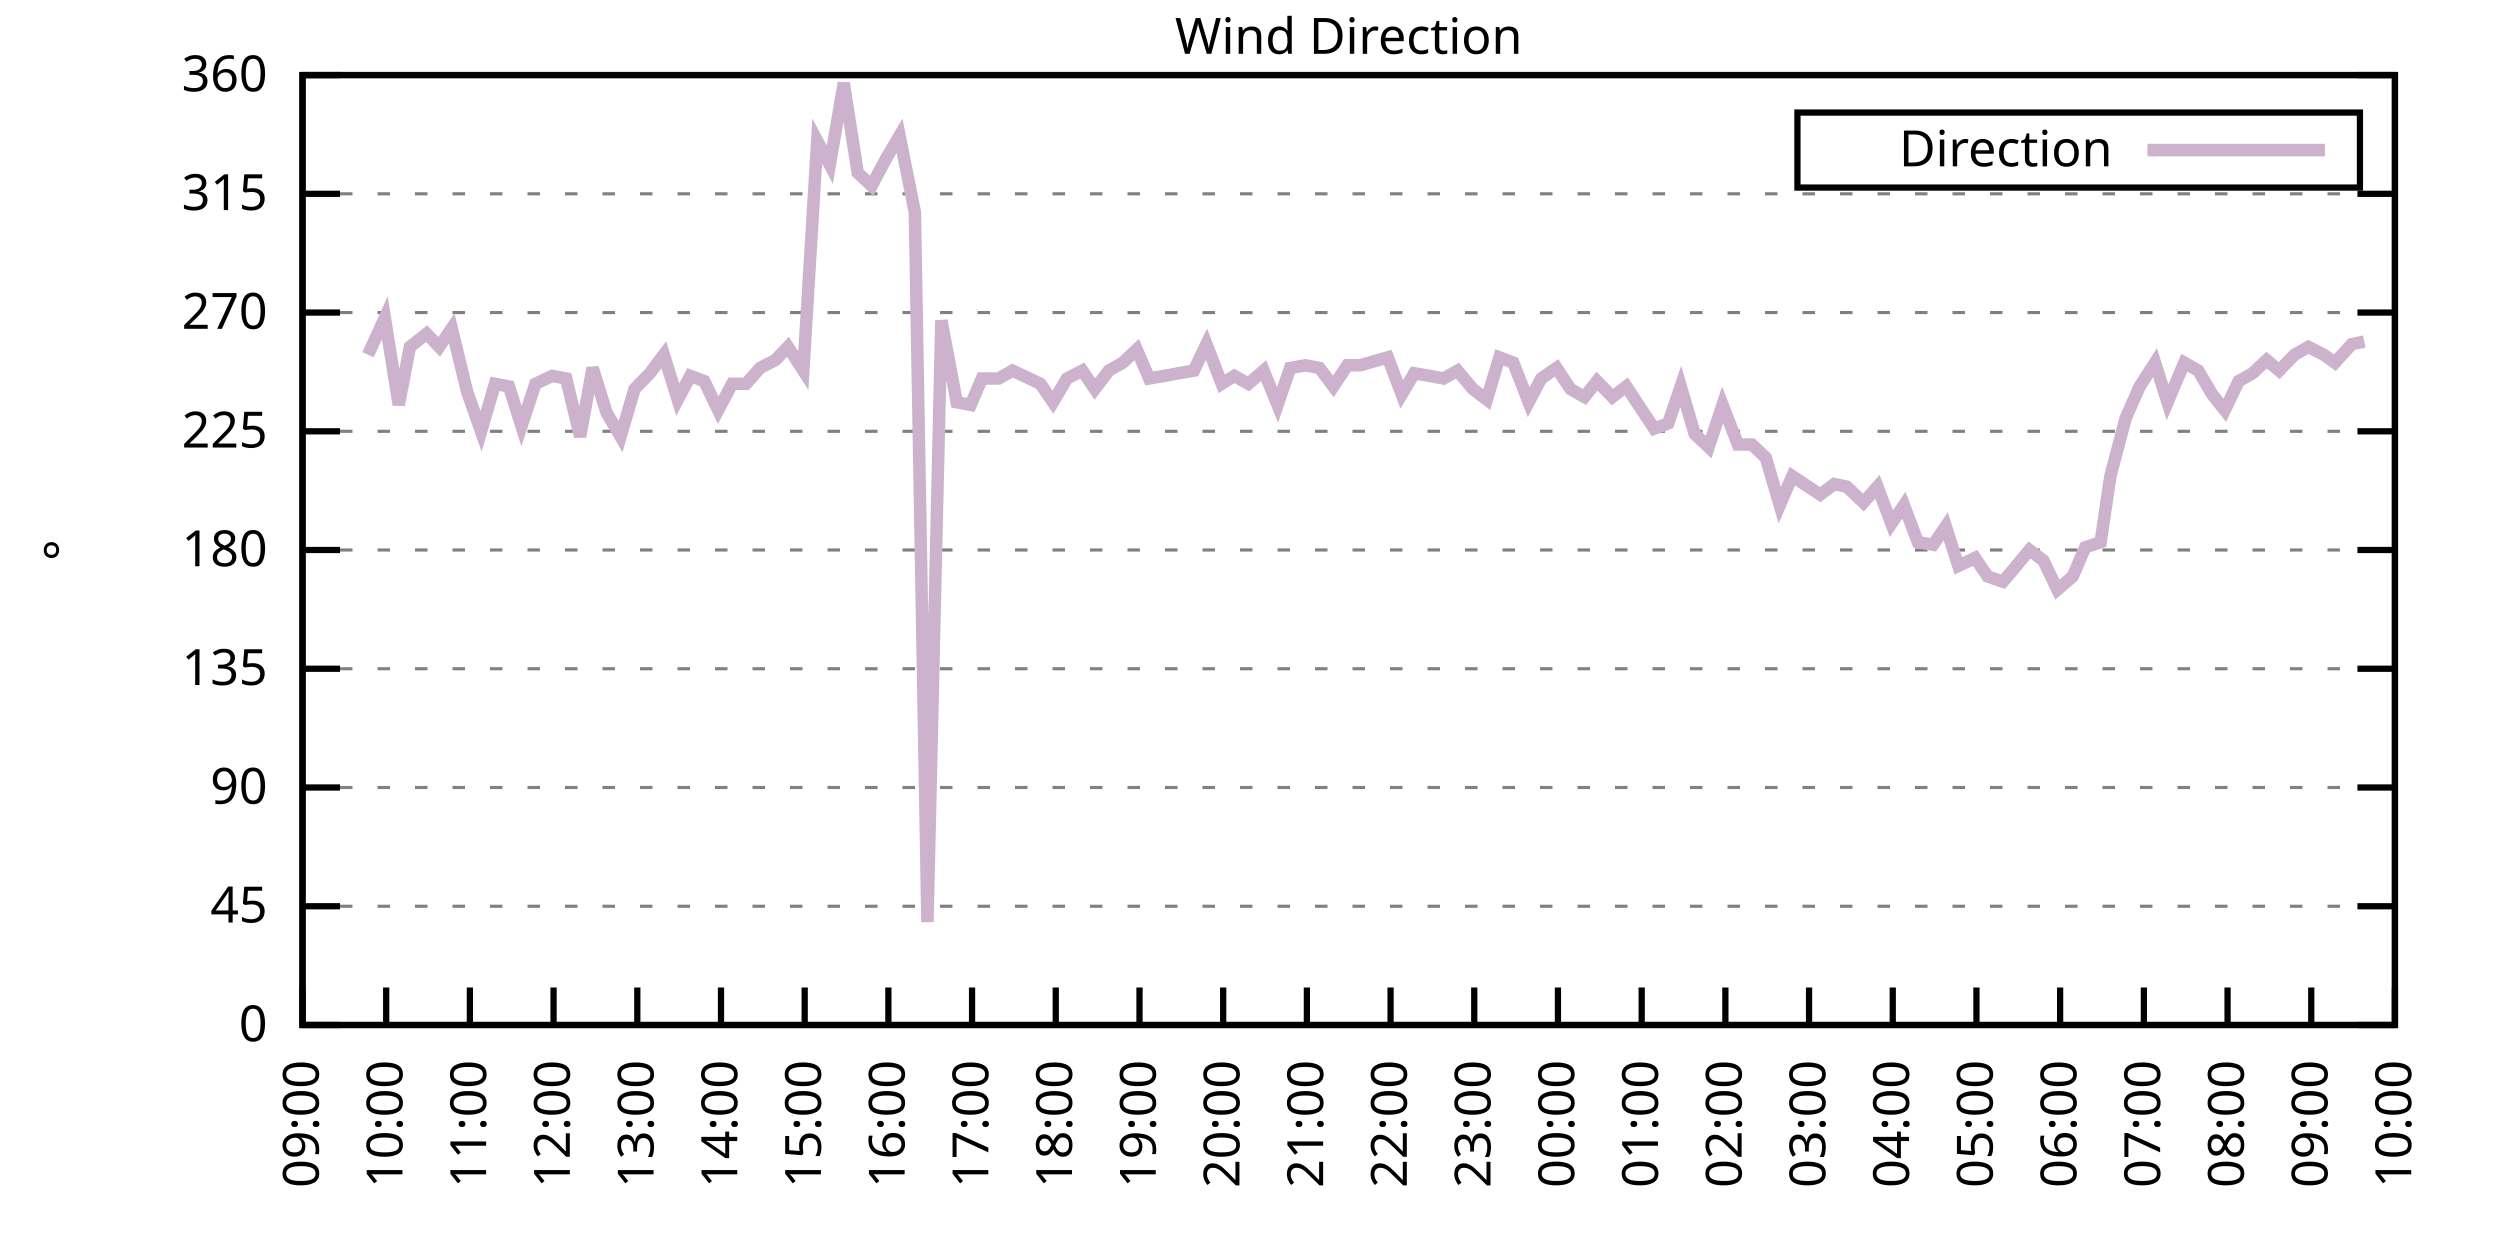
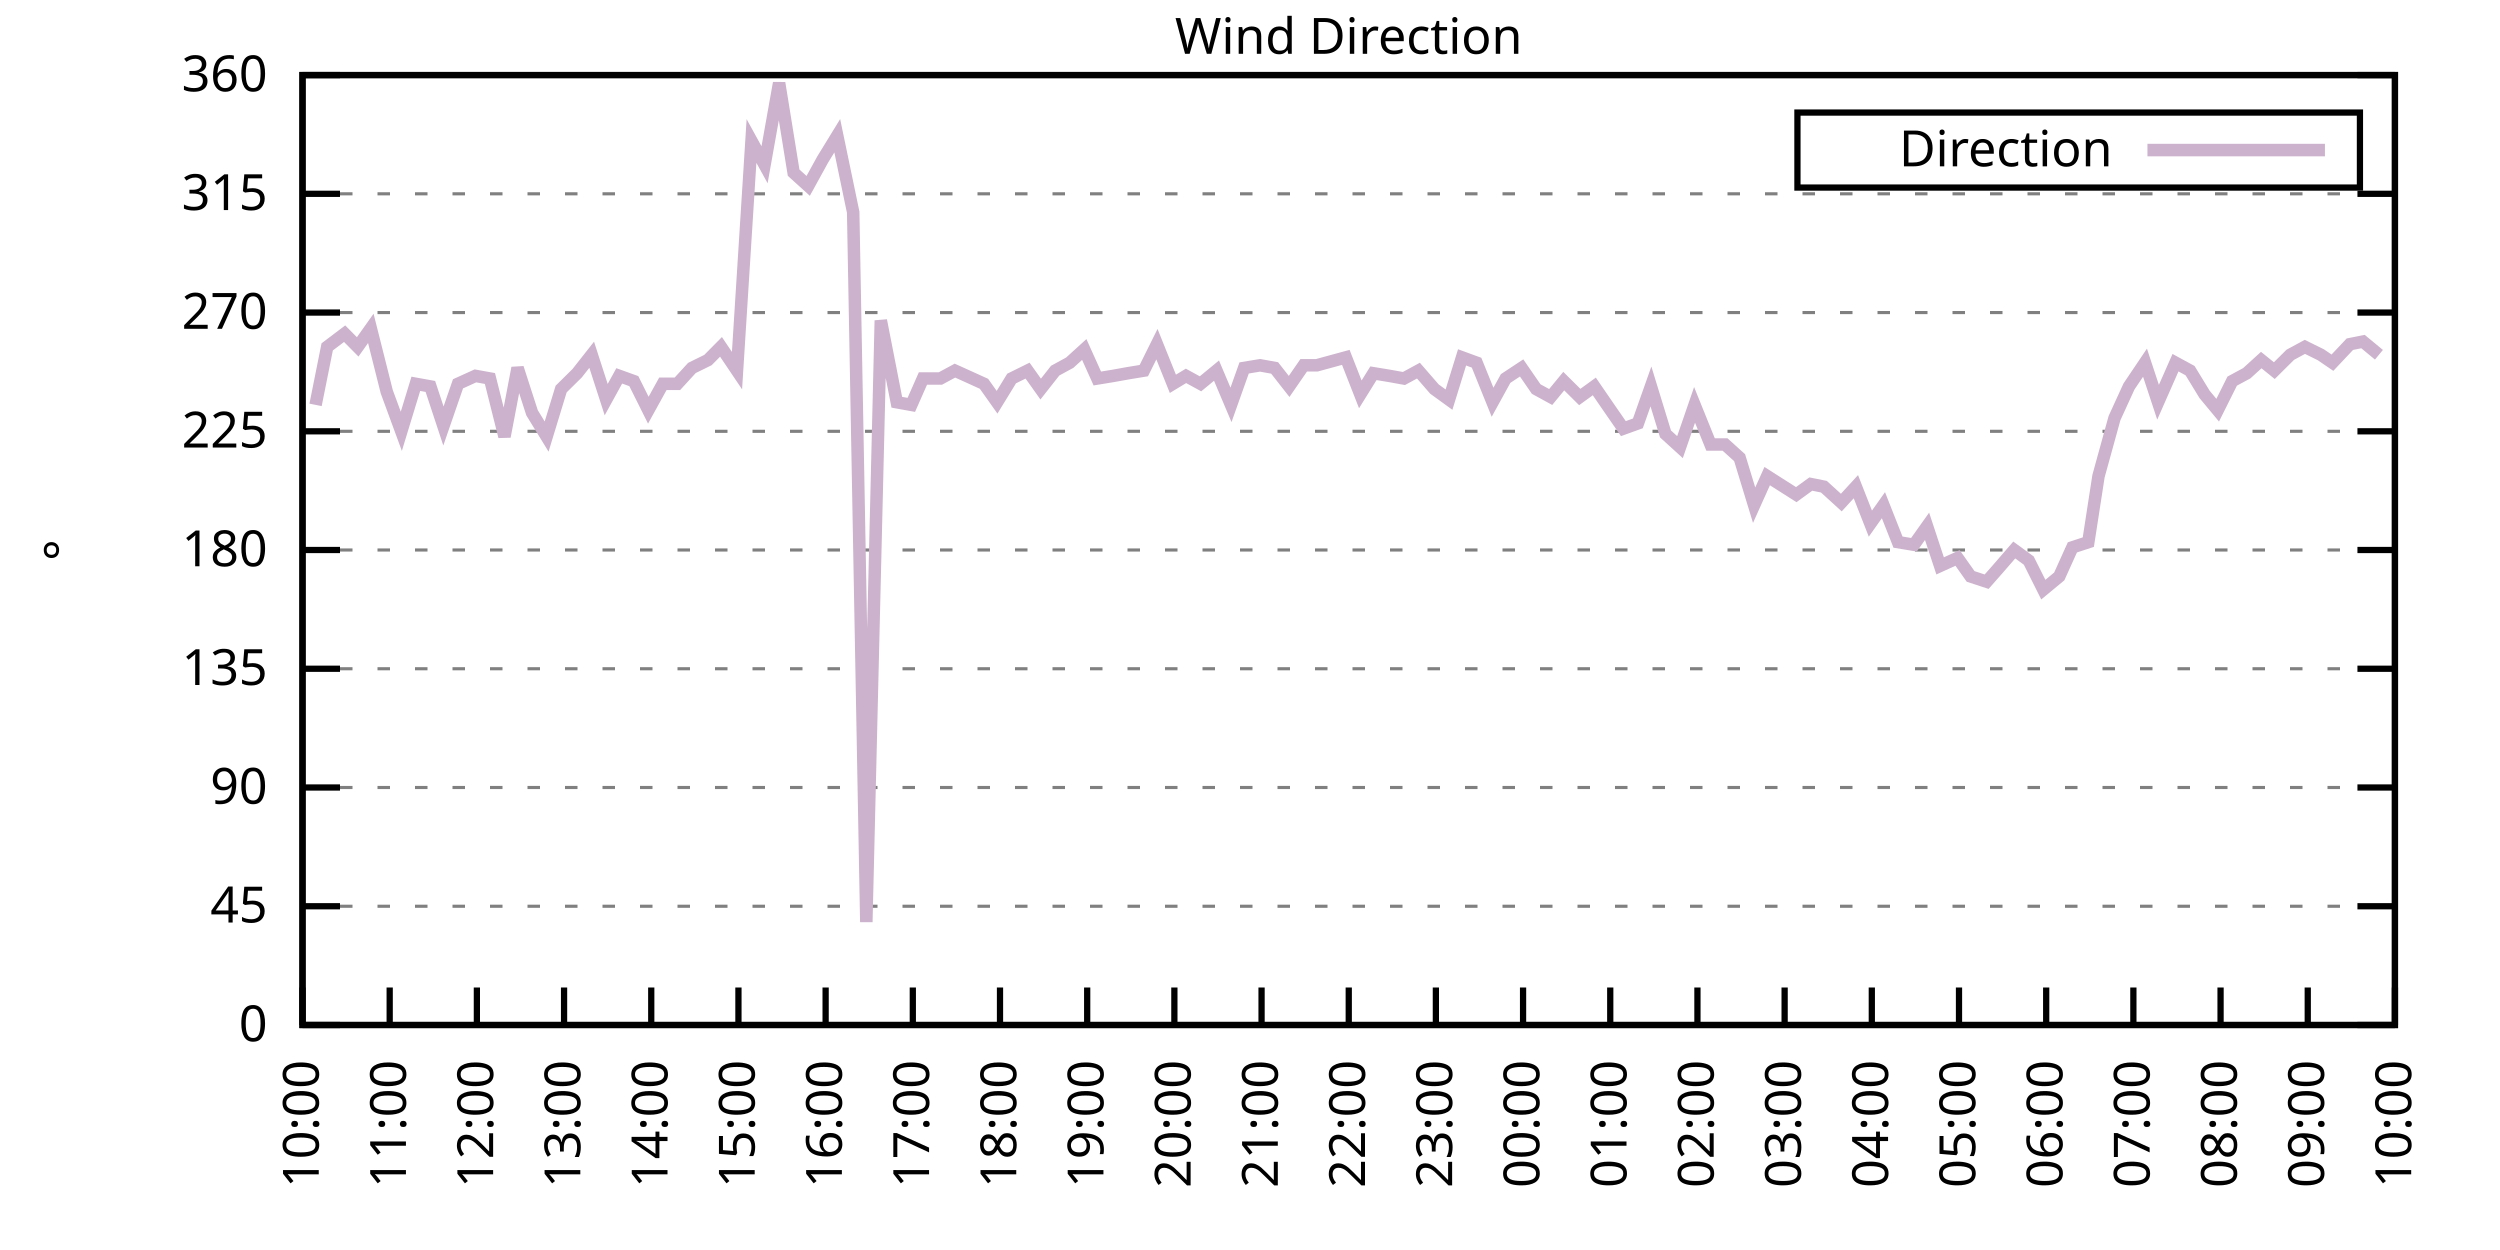
<svg xmlns="http://www.w3.org/2000/svg" xmlns:xlink="http://www.w3.org/1999/xlink" width="400" height="200" viewBox="0 0 400 200">
  <g id="gnuplot_canvas">
    <rect x="0" y="0" width="400" height="200" fill="none" />
    <defs>
      <circle id="gpDot" r="0.5" stroke-width="0.5" stroke="currentColor" />
      <path id="gpPt0" stroke-width="0.333" stroke="currentColor" d="M-1,0 h2 M0,-1 v2" />
      <path id="gpPt1" stroke-width="0.333" stroke="currentColor" d="M-1,-1 L1,1 M1,-1 L-1,1" />
      <path id="gpPt2" stroke-width="0.333" stroke="currentColor" d="M-1,0 L1,0 M0,-1 L0,1 M-1,-1 L1,1 M-1,1 L1,-1" />
      <rect id="gpPt3" stroke-width="0.333" stroke="currentColor" x="-1" y="-1" width="2" height="2" />
      <rect id="gpPt4" stroke-width="0.333" stroke="currentColor" fill="currentColor" x="-1" y="-1" width="2" height="2" />
      <circle id="gpPt5" stroke-width="0.333" stroke="currentColor" cx="0" cy="0" r="1" />
      <use xlink:href="#gpPt5" id="gpPt6" fill="currentColor" stroke="none" />
      <path id="gpPt7" stroke-width="0.333" stroke="currentColor" d="M0,-1.33 L-1.33,0.67 L1.33,0.67 z" />
      <use xlink:href="#gpPt7" id="gpPt8" fill="currentColor" stroke="none" />
      <use xlink:href="#gpPt7" id="gpPt9" stroke="currentColor" transform="rotate(180)" />
      <use xlink:href="#gpPt9" id="gpPt10" fill="currentColor" stroke="none" />
      <use xlink:href="#gpPt3" id="gpPt11" stroke="currentColor" transform="rotate(45)" />
      <use xlink:href="#gpPt11" id="gpPt12" fill="currentColor" stroke="none" />
      <path id="gpPt13" stroke-width="0.333" stroke="currentColor" d="M0,1.330 L1.265,0.411 L0.782,-1.067 L-0.782,-1.076 L-1.265,0.411 z" />
      <use xlink:href="#gpPt13" id="gpPt14" fill="currentColor" stroke="none" />
      <filter id="textbox" filterUnits="objectBoundingBox" x="0" y="0" height="1" width="1">
        <feFlood flood-color="white" flood-opacity="1" result="bgnd" />
        <feComposite in="SourceGraphic" in2="bgnd" operator="atop" />
      </filter>
      <filter id="greybox" filterUnits="objectBoundingBox" x="0" y="0" height="1" width="1">
        <feFlood flood-color="lightgrey" flood-opacity="1" result="grey" />
        <feComposite in="SourceGraphic" in2="grey" operator="atop" />
      </filter>
    </defs>
    <g fill="none" color="white" stroke="currentColor" stroke-width="1.00" stroke-linecap="butt" stroke-linejoin="miter">
</g>
    <g fill="none" color="black" stroke="currentColor" stroke-width="1.00" stroke-linecap="butt" stroke-linejoin="miter">
      <g stroke="none" shape-rendering="crispEdges">
        <polygon fill="rgb(255, 255, 255)" points="48.40,164.00 383.18,164.00 383.18,12.02 48.40,12.02 " />
      </g>
    </g>
    <g fill="none" color="black" stroke="currentColor" stroke-width="1.00" stroke-linecap="butt" stroke-linejoin="miter">
</g>
    <g fill="none" color="black" stroke="black" stroke-width="0.50" stroke-linecap="butt" stroke-linejoin="miter">
</g>
    <g fill="none" color="gray" stroke="currentColor" stroke-width="0.50" stroke-linecap="butt" stroke-linejoin="miter">
      <path stroke="gray" stroke-dasharray="2,4" class="gridline" d="M48.40,164.00 L383.19,164.00  " />
    </g>
    <g fill="none" color="gray" stroke="gray" stroke-width="1.00" stroke-linecap="butt" stroke-linejoin="miter">
</g>
    <g fill="none" color="black" stroke="currentColor" stroke-width="1.00" stroke-linecap="butt" stroke-linejoin="miter">
      <path stroke="black" d="M48.40,164.00 L54.40,164.00 M383.19,164.00 L377.19,164.00  " />
      <g transform="translate(42.80,166.60)" stroke="none" fill="black" font-family="Sans" font-size="8.00" text-anchor="end">
        <text>
          <tspan font-family="Sans"> 0</tspan>
        </text>
      </g>
    </g>
    <g fill="none" color="black" stroke="currentColor" stroke-width="1.00" stroke-linecap="butt" stroke-linejoin="miter">
</g>
    <g fill="none" color="black" stroke="black" stroke-width="0.50" stroke-linecap="butt" stroke-linejoin="miter">
</g>
    <g fill="none" color="gray" stroke="currentColor" stroke-width="0.50" stroke-linecap="butt" stroke-linejoin="miter">
      <path stroke="gray" stroke-dasharray="2,4" class="gridline" d="M48.40,145.00 L383.19,145.00  " />
    </g>
    <g fill="none" color="gray" stroke="gray" stroke-width="1.00" stroke-linecap="butt" stroke-linejoin="miter">
</g>
    <g fill="none" color="black" stroke="currentColor" stroke-width="1.00" stroke-linecap="butt" stroke-linejoin="miter">
      <path stroke="black" d="M48.40,145.00 L54.40,145.00 M383.19,145.00 L377.19,145.00  " />
      <g transform="translate(42.80,147.60)" stroke="none" fill="black" font-family="Sans" font-size="8.00" text-anchor="end">
        <text>
          <tspan font-family="Sans"> 45</tspan>
        </text>
      </g>
    </g>
    <g fill="none" color="black" stroke="currentColor" stroke-width="1.00" stroke-linecap="butt" stroke-linejoin="miter">
</g>
    <g fill="none" color="black" stroke="black" stroke-width="0.50" stroke-linecap="butt" stroke-linejoin="miter">
</g>
    <g fill="none" color="gray" stroke="currentColor" stroke-width="0.50" stroke-linecap="butt" stroke-linejoin="miter">
      <path stroke="gray" stroke-dasharray="2,4" class="gridline" d="M48.40,126.00 L383.19,126.00  " />
    </g>
    <g fill="none" color="gray" stroke="gray" stroke-width="1.00" stroke-linecap="butt" stroke-linejoin="miter">
</g>
    <g fill="none" color="black" stroke="currentColor" stroke-width="1.00" stroke-linecap="butt" stroke-linejoin="miter">
      <path stroke="black" d="M48.40,126.00 L54.40,126.00 M383.19,126.00 L377.19,126.00  " />
      <g transform="translate(42.80,128.60)" stroke="none" fill="black" font-family="Sans" font-size="8.00" text-anchor="end">
        <text>
          <tspan font-family="Sans"> 90</tspan>
        </text>
      </g>
    </g>
    <g fill="none" color="black" stroke="currentColor" stroke-width="1.00" stroke-linecap="butt" stroke-linejoin="miter">
</g>
    <g fill="none" color="black" stroke="black" stroke-width="0.50" stroke-linecap="butt" stroke-linejoin="miter">
</g>
    <g fill="none" color="gray" stroke="currentColor" stroke-width="0.50" stroke-linecap="butt" stroke-linejoin="miter">
      <path stroke="gray" stroke-dasharray="2,4" class="gridline" d="M48.40,107.00 L383.19,107.00  " />
    </g>
    <g fill="none" color="gray" stroke="gray" stroke-width="1.00" stroke-linecap="butt" stroke-linejoin="miter">
</g>
    <g fill="none" color="black" stroke="currentColor" stroke-width="1.00" stroke-linecap="butt" stroke-linejoin="miter">
      <path stroke="black" d="M48.40,107.00 L54.40,107.00 M383.19,107.00 L377.19,107.00  " />
      <g transform="translate(42.80,109.60)" stroke="none" fill="black" font-family="Sans" font-size="8.00" text-anchor="end">
        <text>
          <tspan font-family="Sans"> 135</tspan>
        </text>
      </g>
    </g>
    <g fill="none" color="black" stroke="currentColor" stroke-width="1.00" stroke-linecap="butt" stroke-linejoin="miter">
</g>
    <g fill="none" color="black" stroke="black" stroke-width="0.50" stroke-linecap="butt" stroke-linejoin="miter">
</g>
    <g fill="none" color="gray" stroke="currentColor" stroke-width="0.50" stroke-linecap="butt" stroke-linejoin="miter">
      <path stroke="gray" stroke-dasharray="2,4" class="gridline" d="M48.40,88.00 L383.19,88.00  " />
    </g>
    <g fill="none" color="gray" stroke="gray" stroke-width="1.00" stroke-linecap="butt" stroke-linejoin="miter">
</g>
    <g fill="none" color="black" stroke="currentColor" stroke-width="1.00" stroke-linecap="butt" stroke-linejoin="miter">
      <path stroke="black" d="M48.40,88.00 L54.40,88.00 M383.19,88.00 L377.19,88.00  " />
      <g transform="translate(42.80,90.60)" stroke="none" fill="black" font-family="Sans" font-size="8.00" text-anchor="end">
        <text>
          <tspan font-family="Sans"> 180</tspan>
        </text>
      </g>
    </g>
    <g fill="none" color="black" stroke="currentColor" stroke-width="1.00" stroke-linecap="butt" stroke-linejoin="miter">
</g>
    <g fill="none" color="black" stroke="black" stroke-width="0.50" stroke-linecap="butt" stroke-linejoin="miter">
</g>
    <g fill="none" color="gray" stroke="currentColor" stroke-width="0.50" stroke-linecap="butt" stroke-linejoin="miter">
      <path stroke="gray" stroke-dasharray="2,4" class="gridline" d="M48.40,69.01 L383.19,69.01  " />
    </g>
    <g fill="none" color="gray" stroke="gray" stroke-width="1.00" stroke-linecap="butt" stroke-linejoin="miter">
</g>
    <g fill="none" color="black" stroke="currentColor" stroke-width="1.00" stroke-linecap="butt" stroke-linejoin="miter">
      <path stroke="black" d="M48.40,69.01 L54.40,69.01 M383.19,69.01 L377.19,69.01  " />
      <g transform="translate(42.80,71.61)" stroke="none" fill="black" font-family="Sans" font-size="8.00" text-anchor="end">
        <text>
          <tspan font-family="Sans"> 225</tspan>
        </text>
      </g>
    </g>
    <g fill="none" color="black" stroke="currentColor" stroke-width="1.00" stroke-linecap="butt" stroke-linejoin="miter">
</g>
    <g fill="none" color="black" stroke="black" stroke-width="0.50" stroke-linecap="butt" stroke-linejoin="miter">
</g>
    <g fill="none" color="gray" stroke="currentColor" stroke-width="0.50" stroke-linecap="butt" stroke-linejoin="miter">
      <path stroke="gray" stroke-dasharray="2,4" class="gridline" d="M48.40,50.01 L383.19,50.01  " />
    </g>
    <g fill="none" color="gray" stroke="gray" stroke-width="1.00" stroke-linecap="butt" stroke-linejoin="miter">
</g>
    <g fill="none" color="black" stroke="currentColor" stroke-width="1.00" stroke-linecap="butt" stroke-linejoin="miter">
      <path stroke="black" d="M48.40,50.01 L54.40,50.01 M383.19,50.01 L377.19,50.01  " />
      <g transform="translate(42.80,52.61)" stroke="none" fill="black" font-family="Sans" font-size="8.00" text-anchor="end">
        <text>
          <tspan font-family="Sans"> 270</tspan>
        </text>
      </g>
    </g>
    <g fill="none" color="black" stroke="currentColor" stroke-width="1.00" stroke-linecap="butt" stroke-linejoin="miter">
</g>
    <g fill="none" color="black" stroke="black" stroke-width="0.50" stroke-linecap="butt" stroke-linejoin="miter">
</g>
    <g fill="none" color="gray" stroke="currentColor" stroke-width="0.50" stroke-linecap="butt" stroke-linejoin="miter">
      <path stroke="gray" stroke-dasharray="2,4" class="gridline" d="M48.40,31.01 L383.19,31.01  " />
    </g>
    <g fill="none" color="gray" stroke="gray" stroke-width="1.00" stroke-linecap="butt" stroke-linejoin="miter">
</g>
    <g fill="none" color="black" stroke="currentColor" stroke-width="1.00" stroke-linecap="butt" stroke-linejoin="miter">
      <path stroke="black" d="M48.40,31.01 L54.40,31.01 M383.19,31.01 L377.19,31.01  " />
      <g transform="translate(42.80,33.61)" stroke="none" fill="black" font-family="Sans" font-size="8.00" text-anchor="end">
        <text>
          <tspan font-family="Sans"> 315</tspan>
        </text>
      </g>
    </g>
    <g fill="none" color="black" stroke="currentColor" stroke-width="1.00" stroke-linecap="butt" stroke-linejoin="miter">
</g>
    <g fill="none" color="black" stroke="black" stroke-width="0.50" stroke-linecap="butt" stroke-linejoin="miter">
</g>
    <g fill="none" color="gray" stroke="currentColor" stroke-width="0.50" stroke-linecap="butt" stroke-linejoin="miter">
      <path stroke="gray" stroke-dasharray="2,4" class="gridline" d="M48.40,12.01 L383.19,12.01  " />
    </g>
    <g fill="none" color="gray" stroke="gray" stroke-width="1.00" stroke-linecap="butt" stroke-linejoin="miter">
</g>
    <g fill="none" color="black" stroke="currentColor" stroke-width="1.00" stroke-linecap="butt" stroke-linejoin="miter">
      <path stroke="black" d="M48.40,12.01 L54.40,12.01 M383.19,12.01 L377.19,12.01  " />
      <g transform="translate(42.80,14.61)" stroke="none" fill="black" font-family="Sans" font-size="8.00" text-anchor="end">
        <text>
          <tspan font-family="Sans"> 360</tspan>
        </text>
      </g>
    </g>
    <g fill="none" color="black" stroke="currentColor" stroke-width="1.00" stroke-linecap="butt" stroke-linejoin="miter">
      <path stroke="black" d="M48.40,164.00 L48.40,158.00  " />
      <g transform="translate(51.00,169.60) rotate(270.00)" stroke="none" fill="black" font-family="Sans" font-size="8.00" text-anchor="end">
        <text>
-           <tspan font-family="Sans">09:00</tspan>
-         </text>
-       </g>
-     </g>
-     <g fill="none" color="black" stroke="currentColor" stroke-width="1.00" stroke-linecap="butt" stroke-linejoin="miter">
-       <path stroke="black" d="M61.79,164.00 L61.79,158.00  " />
-       <g transform="translate(64.39,169.60) rotate(270.00)" stroke="none" fill="black" font-family="Sans" font-size="8.00" text-anchor="end">
-         <text>
          <tspan font-family="Sans">10:00</tspan>
        </text>
      </g>
    </g>
    <g fill="none" color="black" stroke="currentColor" stroke-width="1.00" stroke-linecap="butt" stroke-linejoin="miter">
-       <path stroke="black" d="M75.18,164.00 L75.18,158.00  " />
-       <g transform="translate(77.78,169.60) rotate(270.00)" stroke="none" fill="black" font-family="Sans" font-size="8.00" text-anchor="end">
+       <path stroke="black" d="M62.35,164.00 L62.35,158.00  " />
+       <g transform="translate(64.95,169.60) rotate(270.00)" stroke="none" fill="black" font-family="Sans" font-size="8.00" text-anchor="end">
        <text>
          <tspan font-family="Sans">11:00</tspan>
        </text>
      </g>
    </g>
    <g fill="none" color="black" stroke="currentColor" stroke-width="1.00" stroke-linecap="butt" stroke-linejoin="miter">
-       <path stroke="black" d="M88.57,164.00 L88.57,158.00  " />
-       <g transform="translate(91.17,169.60) rotate(270.00)" stroke="none" fill="black" font-family="Sans" font-size="8.00" text-anchor="end">
+       <path stroke="black" d="M76.30,164.00 L76.30,158.00  " />
+       <g transform="translate(78.90,169.60) rotate(270.00)" stroke="none" fill="black" font-family="Sans" font-size="8.00" text-anchor="end">
        <text>
          <tspan font-family="Sans">12:00</tspan>
        </text>
      </g>
    </g>
    <g fill="none" color="black" stroke="currentColor" stroke-width="1.00" stroke-linecap="butt" stroke-linejoin="miter">
-       <path stroke="black" d="M101.97,164.00 L101.97,158.00  " />
-       <g transform="translate(104.57,169.60) rotate(270.00)" stroke="none" fill="black" font-family="Sans" font-size="8.00" text-anchor="end">
+       <path stroke="black" d="M90.25,164.00 L90.25,158.00  " />
+       <g transform="translate(92.85,169.60) rotate(270.00)" stroke="none" fill="black" font-family="Sans" font-size="8.00" text-anchor="end">
        <text>
          <tspan font-family="Sans">13:00</tspan>
        </text>
      </g>
    </g>
    <g fill="none" color="black" stroke="currentColor" stroke-width="1.00" stroke-linecap="butt" stroke-linejoin="miter">
-       <path stroke="black" d="M115.36,164.00 L115.36,158.00  " />
-       <g transform="translate(117.96,169.60) rotate(270.00)" stroke="none" fill="black" font-family="Sans" font-size="8.00" text-anchor="end">
+       <path stroke="black" d="M104.20,164.00 L104.20,158.00  " />
+       <g transform="translate(106.80,169.60) rotate(270.00)" stroke="none" fill="black" font-family="Sans" font-size="8.00" text-anchor="end">
        <text>
          <tspan font-family="Sans">14:00</tspan>
        </text>
      </g>
    </g>
    <g fill="none" color="black" stroke="currentColor" stroke-width="1.00" stroke-linecap="butt" stroke-linejoin="miter">
-       <path stroke="black" d="M128.75,164.00 L128.75,158.00  " />
-       <g transform="translate(131.35,169.60) rotate(270.00)" stroke="none" fill="black" font-family="Sans" font-size="8.00" text-anchor="end">
+       <path stroke="black" d="M118.15,164.00 L118.15,158.00  " />
+       <g transform="translate(120.75,169.60) rotate(270.00)" stroke="none" fill="black" font-family="Sans" font-size="8.00" text-anchor="end">
        <text>
          <tspan font-family="Sans">15:00</tspan>
        </text>
      </g>
    </g>
    <g fill="none" color="black" stroke="currentColor" stroke-width="1.00" stroke-linecap="butt" stroke-linejoin="miter">
-       <path stroke="black" d="M142.14,164.00 L142.14,158.00  " />
-       <g transform="translate(144.74,169.60) rotate(270.00)" stroke="none" fill="black" font-family="Sans" font-size="8.00" text-anchor="end">
+       <path stroke="black" d="M132.10,164.00 L132.10,158.00  " />
+       <g transform="translate(134.70,169.60) rotate(270.00)" stroke="none" fill="black" font-family="Sans" font-size="8.00" text-anchor="end">
        <text>
          <tspan font-family="Sans">16:00</tspan>
        </text>
      </g>
    </g>
    <g fill="none" color="black" stroke="currentColor" stroke-width="1.00" stroke-linecap="butt" stroke-linejoin="miter">
-       <path stroke="black" d="M155.53,164.00 L155.53,158.00  " />
-       <g transform="translate(158.13,169.60) rotate(270.00)" stroke="none" fill="black" font-family="Sans" font-size="8.00" text-anchor="end">
+       <path stroke="black" d="M146.05,164.00 L146.05,158.00  " />
+       <g transform="translate(148.65,169.60) rotate(270.00)" stroke="none" fill="black" font-family="Sans" font-size="8.00" text-anchor="end">
        <text>
          <tspan font-family="Sans">17:00</tspan>
        </text>
      </g>
    </g>
    <g fill="none" color="black" stroke="currentColor" stroke-width="1.00" stroke-linecap="butt" stroke-linejoin="miter">
-       <path stroke="black" d="M168.92,164.00 L168.92,158.00  " />
-       <g transform="translate(171.52,169.60) rotate(270.00)" stroke="none" fill="black" font-family="Sans" font-size="8.00" text-anchor="end">
+       <path stroke="black" d="M160.00,164.00 L160.00,158.00  " />
+       <g transform="translate(162.60,169.60) rotate(270.00)" stroke="none" fill="black" font-family="Sans" font-size="8.00" text-anchor="end">
        <text>
          <tspan font-family="Sans">18:00</tspan>
        </text>
      </g>
    </g>
    <g fill="none" color="black" stroke="currentColor" stroke-width="1.00" stroke-linecap="butt" stroke-linejoin="miter">
-       <path stroke="black" d="M182.32,164.00 L182.32,158.00  " />
-       <g transform="translate(184.92,169.60) rotate(270.00)" stroke="none" fill="black" font-family="Sans" font-size="8.00" text-anchor="end">
+       <path stroke="black" d="M173.95,164.00 L173.95,158.00  " />
+       <g transform="translate(176.55,169.60) rotate(270.00)" stroke="none" fill="black" font-family="Sans" font-size="8.00" text-anchor="end">
        <text>
          <tspan font-family="Sans">19:00</tspan>
        </text>
      </g>
    </g>
    <g fill="none" color="black" stroke="currentColor" stroke-width="1.00" stroke-linecap="butt" stroke-linejoin="miter">
-       <path stroke="black" d="M195.71,164.00 L195.71,158.00  " />
-       <g transform="translate(198.31,169.60) rotate(270.00)" stroke="none" fill="black" font-family="Sans" font-size="8.00" text-anchor="end">
+       <path stroke="black" d="M187.90,164.00 L187.90,158.00  " />
+       <g transform="translate(190.50,169.60) rotate(270.00)" stroke="none" fill="black" font-family="Sans" font-size="8.00" text-anchor="end">
        <text>
          <tspan font-family="Sans">20:00</tspan>
        </text>
      </g>
    </g>
    <g fill="none" color="black" stroke="currentColor" stroke-width="1.00" stroke-linecap="butt" stroke-linejoin="miter">
-       <path stroke="black" d="M209.10,164.00 L209.10,158.00  " />
-       <g transform="translate(211.70,169.60) rotate(270.00)" stroke="none" fill="black" font-family="Sans" font-size="8.00" text-anchor="end">
+       <path stroke="black" d="M201.85,164.00 L201.85,158.00  " />
+       <g transform="translate(204.45,169.60) rotate(270.00)" stroke="none" fill="black" font-family="Sans" font-size="8.00" text-anchor="end">
        <text>
          <tspan font-family="Sans">21:00</tspan>
        </text>
      </g>
    </g>
    <g fill="none" color="black" stroke="currentColor" stroke-width="1.00" stroke-linecap="butt" stroke-linejoin="miter">
-       <path stroke="black" d="M222.49,164.00 L222.49,158.00  " />
-       <g transform="translate(225.09,169.60) rotate(270.00)" stroke="none" fill="black" font-family="Sans" font-size="8.00" text-anchor="end">
+       <path stroke="black" d="M215.80,164.00 L215.80,158.00  " />
+       <g transform="translate(218.40,169.60) rotate(270.00)" stroke="none" fill="black" font-family="Sans" font-size="8.00" text-anchor="end">
        <text>
          <tspan font-family="Sans">22:00</tspan>
        </text>
      </g>
    </g>
    <g fill="none" color="black" stroke="currentColor" stroke-width="1.00" stroke-linecap="butt" stroke-linejoin="miter">
-       <path stroke="black" d="M235.88,164.00 L235.88,158.00  " />
-       <g transform="translate(238.48,169.60) rotate(270.00)" stroke="none" fill="black" font-family="Sans" font-size="8.00" text-anchor="end">
+       <path stroke="black" d="M229.74,164.00 L229.74,158.00  " />
+       <g transform="translate(232.34,169.60) rotate(270.00)" stroke="none" fill="black" font-family="Sans" font-size="8.00" text-anchor="end">
        <text>
          <tspan font-family="Sans">23:00</tspan>
        </text>
      </g>
    </g>
    <g fill="none" color="black" stroke="currentColor" stroke-width="1.00" stroke-linecap="butt" stroke-linejoin="miter">
-       <path stroke="black" d="M249.27,164.00 L249.27,158.00  " />
-       <g transform="translate(251.87,169.60) rotate(270.00)" stroke="none" fill="black" font-family="Sans" font-size="8.00" text-anchor="end">
+       <path stroke="black" d="M243.69,164.00 L243.69,158.00  " />
+       <g transform="translate(246.29,169.60) rotate(270.00)" stroke="none" fill="black" font-family="Sans" font-size="8.00" text-anchor="end">
        <text>
          <tspan font-family="Sans">00:00</tspan>
        </text>
      </g>
    </g>
    <g fill="none" color="black" stroke="currentColor" stroke-width="1.00" stroke-linecap="butt" stroke-linejoin="miter">
-       <path stroke="black" d="M262.67,164.00 L262.67,158.00  " />
-       <g transform="translate(265.27,169.60) rotate(270.00)" stroke="none" fill="black" font-family="Sans" font-size="8.00" text-anchor="end">
+       <path stroke="black" d="M257.64,164.00 L257.64,158.00  " />
+       <g transform="translate(260.24,169.60) rotate(270.00)" stroke="none" fill="black" font-family="Sans" font-size="8.00" text-anchor="end">
        <text>
          <tspan font-family="Sans">01:00</tspan>
        </text>
      </g>
    </g>
    <g fill="none" color="black" stroke="currentColor" stroke-width="1.00" stroke-linecap="butt" stroke-linejoin="miter">
-       <path stroke="black" d="M276.06,164.00 L276.06,158.00  " />
-       <g transform="translate(278.66,169.60) rotate(270.00)" stroke="none" fill="black" font-family="Sans" font-size="8.00" text-anchor="end">
+       <path stroke="black" d="M271.59,164.00 L271.59,158.00  " />
+       <g transform="translate(274.19,169.60) rotate(270.00)" stroke="none" fill="black" font-family="Sans" font-size="8.00" text-anchor="end">
        <text>
          <tspan font-family="Sans">02:00</tspan>
        </text>
      </g>
    </g>
    <g fill="none" color="black" stroke="currentColor" stroke-width="1.00" stroke-linecap="butt" stroke-linejoin="miter">
-       <path stroke="black" d="M289.45,164.00 L289.45,158.00  " />
-       <g transform="translate(292.05,169.60) rotate(270.00)" stroke="none" fill="black" font-family="Sans" font-size="8.00" text-anchor="end">
+       <path stroke="black" d="M285.54,164.00 L285.54,158.00  " />
+       <g transform="translate(288.14,169.60) rotate(270.00)" stroke="none" fill="black" font-family="Sans" font-size="8.00" text-anchor="end">
        <text>
          <tspan font-family="Sans">03:00</tspan>
        </text>
      </g>
    </g>
    <g fill="none" color="black" stroke="currentColor" stroke-width="1.00" stroke-linecap="butt" stroke-linejoin="miter">
-       <path stroke="black" d="M302.84,164.00 L302.84,158.00  " />
-       <g transform="translate(305.44,169.60) rotate(270.00)" stroke="none" fill="black" font-family="Sans" font-size="8.00" text-anchor="end">
+       <path stroke="black" d="M299.49,164.00 L299.49,158.00  " />
+       <g transform="translate(302.09,169.60) rotate(270.00)" stroke="none" fill="black" font-family="Sans" font-size="8.00" text-anchor="end">
        <text>
          <tspan font-family="Sans">04:00</tspan>
        </text>
      </g>
    </g>
    <g fill="none" color="black" stroke="currentColor" stroke-width="1.00" stroke-linecap="butt" stroke-linejoin="miter">
-       <path stroke="black" d="M316.23,164.00 L316.23,158.00  " />
-       <g transform="translate(318.83,169.60) rotate(270.00)" stroke="none" fill="black" font-family="Sans" font-size="8.00" text-anchor="end">
+       <path stroke="black" d="M313.44,164.00 L313.44,158.00  " />
+       <g transform="translate(316.04,169.60) rotate(270.00)" stroke="none" fill="black" font-family="Sans" font-size="8.00" text-anchor="end">
        <text>
          <tspan font-family="Sans">05:00</tspan>
        </text>
      </g>
    </g>
    <g fill="none" color="black" stroke="currentColor" stroke-width="1.00" stroke-linecap="butt" stroke-linejoin="miter">
-       <path stroke="black" d="M329.62,164.00 L329.62,158.00  " />
-       <g transform="translate(332.22,169.60) rotate(270.00)" stroke="none" fill="black" font-family="Sans" font-size="8.00" text-anchor="end">
+       <path stroke="black" d="M327.39,164.00 L327.39,158.00  " />
+       <g transform="translate(329.99,169.60) rotate(270.00)" stroke="none" fill="black" font-family="Sans" font-size="8.00" text-anchor="end">
        <text>
          <tspan font-family="Sans">06:00</tspan>
        </text>
      </g>
    </g>
    <g fill="none" color="black" stroke="currentColor" stroke-width="1.00" stroke-linecap="butt" stroke-linejoin="miter">
-       <path stroke="black" d="M343.02,164.00 L343.02,158.00  " />
-       <g transform="translate(345.62,169.60) rotate(270.00)" stroke="none" fill="black" font-family="Sans" font-size="8.00" text-anchor="end">
+       <path stroke="black" d="M341.34,164.00 L341.34,158.00  " />
+       <g transform="translate(343.94,169.60) rotate(270.00)" stroke="none" fill="black" font-family="Sans" font-size="8.00" text-anchor="end">
        <text>
          <tspan font-family="Sans">07:00</tspan>
        </text>
      </g>
    </g>
    <g fill="none" color="black" stroke="currentColor" stroke-width="1.00" stroke-linecap="butt" stroke-linejoin="miter">
-       <path stroke="black" d="M356.41,164.00 L356.41,158.00  " />
-       <g transform="translate(359.01,169.60) rotate(270.00)" stroke="none" fill="black" font-family="Sans" font-size="8.00" text-anchor="end">
+       <path stroke="black" d="M355.29,164.00 L355.29,158.00  " />
+       <g transform="translate(357.89,169.60) rotate(270.00)" stroke="none" fill="black" font-family="Sans" font-size="8.00" text-anchor="end">
        <text>
          <tspan font-family="Sans">08:00</tspan>
        </text>
      </g>
    </g>
    <g fill="none" color="black" stroke="currentColor" stroke-width="1.00" stroke-linecap="butt" stroke-linejoin="miter">
-       <path stroke="black" d="M369.80,164.00 L369.80,158.00  " />
-       <g transform="translate(372.40,169.60) rotate(270.00)" stroke="none" fill="black" font-family="Sans" font-size="8.00" text-anchor="end">
+       <path stroke="black" d="M369.24,164.00 L369.24,158.00  " />
+       <g transform="translate(371.84,169.60) rotate(270.00)" stroke="none" fill="black" font-family="Sans" font-size="8.00" text-anchor="end">
        <text>
          <tspan font-family="Sans">09:00</tspan>
        </text>
      </g>
    </g>
    <g fill="none" color="black" stroke="currentColor" stroke-width="1.00" stroke-linecap="butt" stroke-linejoin="miter">
      <path stroke="black" d="M383.19,164.00 L383.19,158.00  " />
      <g transform="translate(385.79,169.60) rotate(270.00)" stroke="none" fill="black" font-family="Sans" font-size="8.00" text-anchor="end">
        <text>
          <tspan font-family="Sans">10:00</tspan>
        </text>
      </g>
    </g>
    <g fill="none" color="black" stroke="currentColor" stroke-width="1.00" stroke-linecap="butt" stroke-linejoin="miter">
</g>
    <g fill="none" color="black" stroke="currentColor" stroke-width="1.00" stroke-linecap="butt" stroke-linejoin="miter">
      <path stroke="black" d="M48.40,12.01 L48.40,164.00 L383.19,164.00 L383.19,12.01 L48.40,12.01 Z  " />
    </g>
    <g fill="none" color="black" stroke="currentColor" stroke-width="1.00" stroke-linecap="butt" stroke-linejoin="miter">
</g>
    <g fill="none" color="black" stroke="currentColor" stroke-width="1.00" stroke-linecap="butt" stroke-linejoin="miter">
      <path stroke="black" d="M287.59,30.01 L287.59,18.01 L377.59,18.01 L377.59,30.01 L287.59,30.01 Z  " />
    </g>
    <g id="Wind_direction_plot_1">
      <g fill="none" color="white" stroke="black" stroke-width="2.00" stroke-linecap="butt" stroke-linejoin="miter">
</g>
      <g fill="none" color="black" stroke="currentColor" stroke-width="2.00" stroke-linecap="butt" stroke-linejoin="miter">
        <g transform="translate(337.99,26.61)" stroke="none" fill="black" font-family="Sans" font-size="8.00" text-anchor="end">
          <text>
            <tspan font-family="Sans">Direction</tspan>
          </text>
        </g>
      </g>
      <g fill="none" color="black" stroke="currentColor" stroke-width="2.00" stroke-linecap="butt" stroke-linejoin="miter">
-         <path stroke="rgb(204, 178, 204)" d="M343.59,24.01 L371.99,24.01 M58.89,56.76 L61.57,50.85 L63.80,64.78 L65.59,55.50 L68.26,53.39 L70.27,55.50   L72.28,52.54 L74.74,62.67 L76.97,69.01 L79.20,61.41 L81.43,61.83 L83.44,68.16 L85.67,61.41 L88.35,60.14   L90.58,60.56 L92.82,69.85 L94.82,58.87 L97.06,66.05 L99.29,69.85 L101.52,62.25 L103.98,59.72 L106.21,56.76   L108.44,63.94 L110.45,60.14 L112.68,60.98 L114.91,65.63 L117.14,61.41 L119.38,61.41 L121.61,58.87 L124.06,57.61   L126.07,55.50 L128.53,59.30 L130.76,22.56 L132.77,26.36 L135.00,13.28 L137.23,27.63 L139.46,29.74 L141.69,25.52   L143.93,21.72 L146.38,33.96 L148.39,147.53 L150.62,51.27 L153.08,64.36 L155.31,64.78 L157.10,60.56 L159.77,60.56   L162.01,59.30 L163.79,60.14 L166.47,61.41 L168.48,64.36 L170.71,60.56 L173.17,59.30 L175.17,62.25 L177.41,59.30   L179.64,58.03 L181.87,55.92 L183.88,60.56 L186.33,60.14 L188.57,59.72 L191.02,59.30 L193.03,55.07 L195.48,61.41   L197.49,60.14 L199.73,61.41 L202.18,59.30 L204.41,64.78 L206.42,58.87 L208.88,58.45 L211.11,58.87 L213.34,61.83   L215.57,58.45 L217.58,58.45 L222.04,57.18 L224.28,63.10 L226.29,59.72 L228.74,60.14 L230.97,60.56 L233.20,59.30   L235.66,62.25 L237.89,63.94 L239.90,57.18 L242.13,58.03 L244.59,64.36 L246.60,60.56 L249.05,58.87 L251.28,62.25   L253.51,63.52 L255.52,60.98 L257.98,63.52 L260.21,61.83 L262.44,65.21 L264.67,68.58 L266.91,67.74 L268.92,61.83   L271.15,69.43 L273.38,71.54 L275.61,64.78 L278.07,71.12 L280.30,71.12 L282.53,73.23 L284.76,80.83 L286.77,76.18   L291.23,79.14 L293.47,77.45 L295.48,77.87 L298.15,80.41 L300.39,77.87 L302.62,83.78 L304.63,80.83 L306.86,86.74   L309.31,87.16 L311.32,84.21 L313.33,90.54 L316.01,89.27 L318.02,92.23 L320.47,93.07 L322.26,90.96 L324.71,88.00   L326.95,89.69 L329.18,94.34 L331.63,92.23 L333.64,87.58 L336.10,86.74 L337.66,76.18 L340.11,66.90 L342.35,61.83   L344.80,58.03 L346.81,64.36 L349.49,58.03 L351.72,59.30 L353.95,63.10 L355.96,65.63 L358.19,60.98 L360.42,59.72   L362.66,57.61 L364.66,59.30 L367.12,56.76 L369.35,55.50 L371.81,56.76 L373.59,58.03 L376.27,55.07 L378.28,54.65    " />
+         <path stroke="rgb(204, 178, 204)" d="M343.59,24.01 L371.99,24.01 M50.49,64.78 L52.35,55.50 L55.14,53.39 L57.23,55.50 L59.33,52.54 L61.88,62.67   L64.21,69.01 L66.53,61.41 L68.86,61.83 L70.95,68.16 L73.28,61.41 L76.07,60.14 L78.39,60.56 L80.72,69.85   L82.81,58.87 L85.13,66.05 L87.46,69.85 L89.78,62.25 L92.34,59.72 L94.67,56.76 L96.99,63.94 L99.08,60.14   L101.41,60.98 L103.73,65.63 L106.06,61.41 L108.38,61.41 L110.71,58.87 L113.27,57.61 L115.36,55.50 L117.92,59.30   L120.24,22.56 L122.33,26.36 L124.66,13.28 L126.98,27.63 L129.31,29.74 L131.63,25.52 L133.96,21.72 L136.51,33.96   L138.61,147.53 L140.93,51.27 L143.49,64.36 L145.81,64.78 L147.67,60.56 L150.46,60.56 L152.79,59.30 L154.65,60.14   L157.44,61.41 L159.53,64.36 L161.86,60.56 L164.41,59.30 L166.51,62.25 L168.83,59.30 L171.16,58.03 L173.48,55.92   L175.57,60.56 L178.13,60.14 L180.46,59.72 L183.01,59.30 L185.11,55.07 L187.66,61.41 L189.76,60.14 L192.08,61.41   L194.64,59.30 L196.96,64.78 L199.06,58.87 L201.61,58.45 L203.94,58.87 L206.26,61.83 L208.59,58.45 L210.68,58.45   L215.33,57.18 L217.65,63.10 L219.75,59.72 L222.30,60.14 L224.63,60.56 L226.95,59.30 L229.51,62.25 L231.84,63.94   L233.93,57.18 L236.25,58.03 L238.81,64.36 L240.90,60.56 L243.46,58.87 L245.79,62.25 L248.11,63.52 L250.20,60.98   L252.76,63.52 L255.09,61.83 L257.41,65.21 L259.74,68.58 L262.06,67.74 L264.15,61.83 L266.48,69.43 L268.80,71.54   L271.13,64.78 L273.69,71.12 L276.01,71.12 L278.34,73.23 L280.66,80.83 L282.75,76.18 L287.40,79.14 L289.73,77.45   L291.82,77.87 L294.61,80.41 L296.94,77.87 L299.26,83.78 L301.35,80.83 L303.68,86.74 L306.23,87.16 L308.33,84.21   L310.42,90.54 L313.21,89.27 L315.30,92.23 L317.86,93.07 L319.72,90.96 L322.28,88.00 L324.60,89.69 L326.93,94.34   L329.48,92.23 L331.58,87.58 L334.13,86.74 L335.76,76.18 L338.32,66.90 L340.64,61.83 L343.20,58.03 L345.29,64.36   L348.08,58.03 L350.41,59.30 L352.73,63.10 L354.83,65.63 L357.15,60.98 L359.48,59.72 L361.80,57.61 L363.89,59.30   L366.45,56.76 L368.78,55.50 L371.33,56.76 L373.19,58.03 L375.98,55.07 L378.08,54.65 L380.63,56.76  " />
      </g>
    </g>
    <g fill="none" color="black" stroke="currentColor" stroke-width="2.00" stroke-linecap="butt" stroke-linejoin="miter">
</g>
    <g fill="none" color="black" stroke="black" stroke-width="1.00" stroke-linecap="butt" stroke-linejoin="miter">
</g>
    <g fill="none" color="black" stroke="currentColor" stroke-width="1.00" stroke-linecap="butt" stroke-linejoin="miter">
      <path stroke="black" d="M48.40,12.01 L48.40,164.00 L383.19,164.00 L383.19,12.01 L48.40,12.01 Z  " />
      <g transform="translate(12.80,88.01) rotate(270.00)" stroke="none" fill="black" font-family="Sans" font-size="8.00" text-anchor="middle">
        <text>
          <tspan font-family="Sans">°</tspan>
        </text>
      </g>
    </g>
    <g fill="none" color="black" stroke="currentColor" stroke-width="1.00" stroke-linecap="butt" stroke-linejoin="miter">
</g>
    <g fill="none" color="black" stroke="currentColor" stroke-width="1.00" stroke-linecap="butt" stroke-linejoin="miter">
      <g transform="translate(215.79,8.61)" stroke="none" fill="black" font-family="Sans" font-size="8.00" text-anchor="middle">
        <text>
          <tspan font-family="Sans">Wind Direction</tspan>
        </text>
      </g>
    </g>
    <g fill="none" color="black" stroke="currentColor" stroke-width="1.00" stroke-linecap="butt" stroke-linejoin="miter">
</g>
  </g>
</svg>
